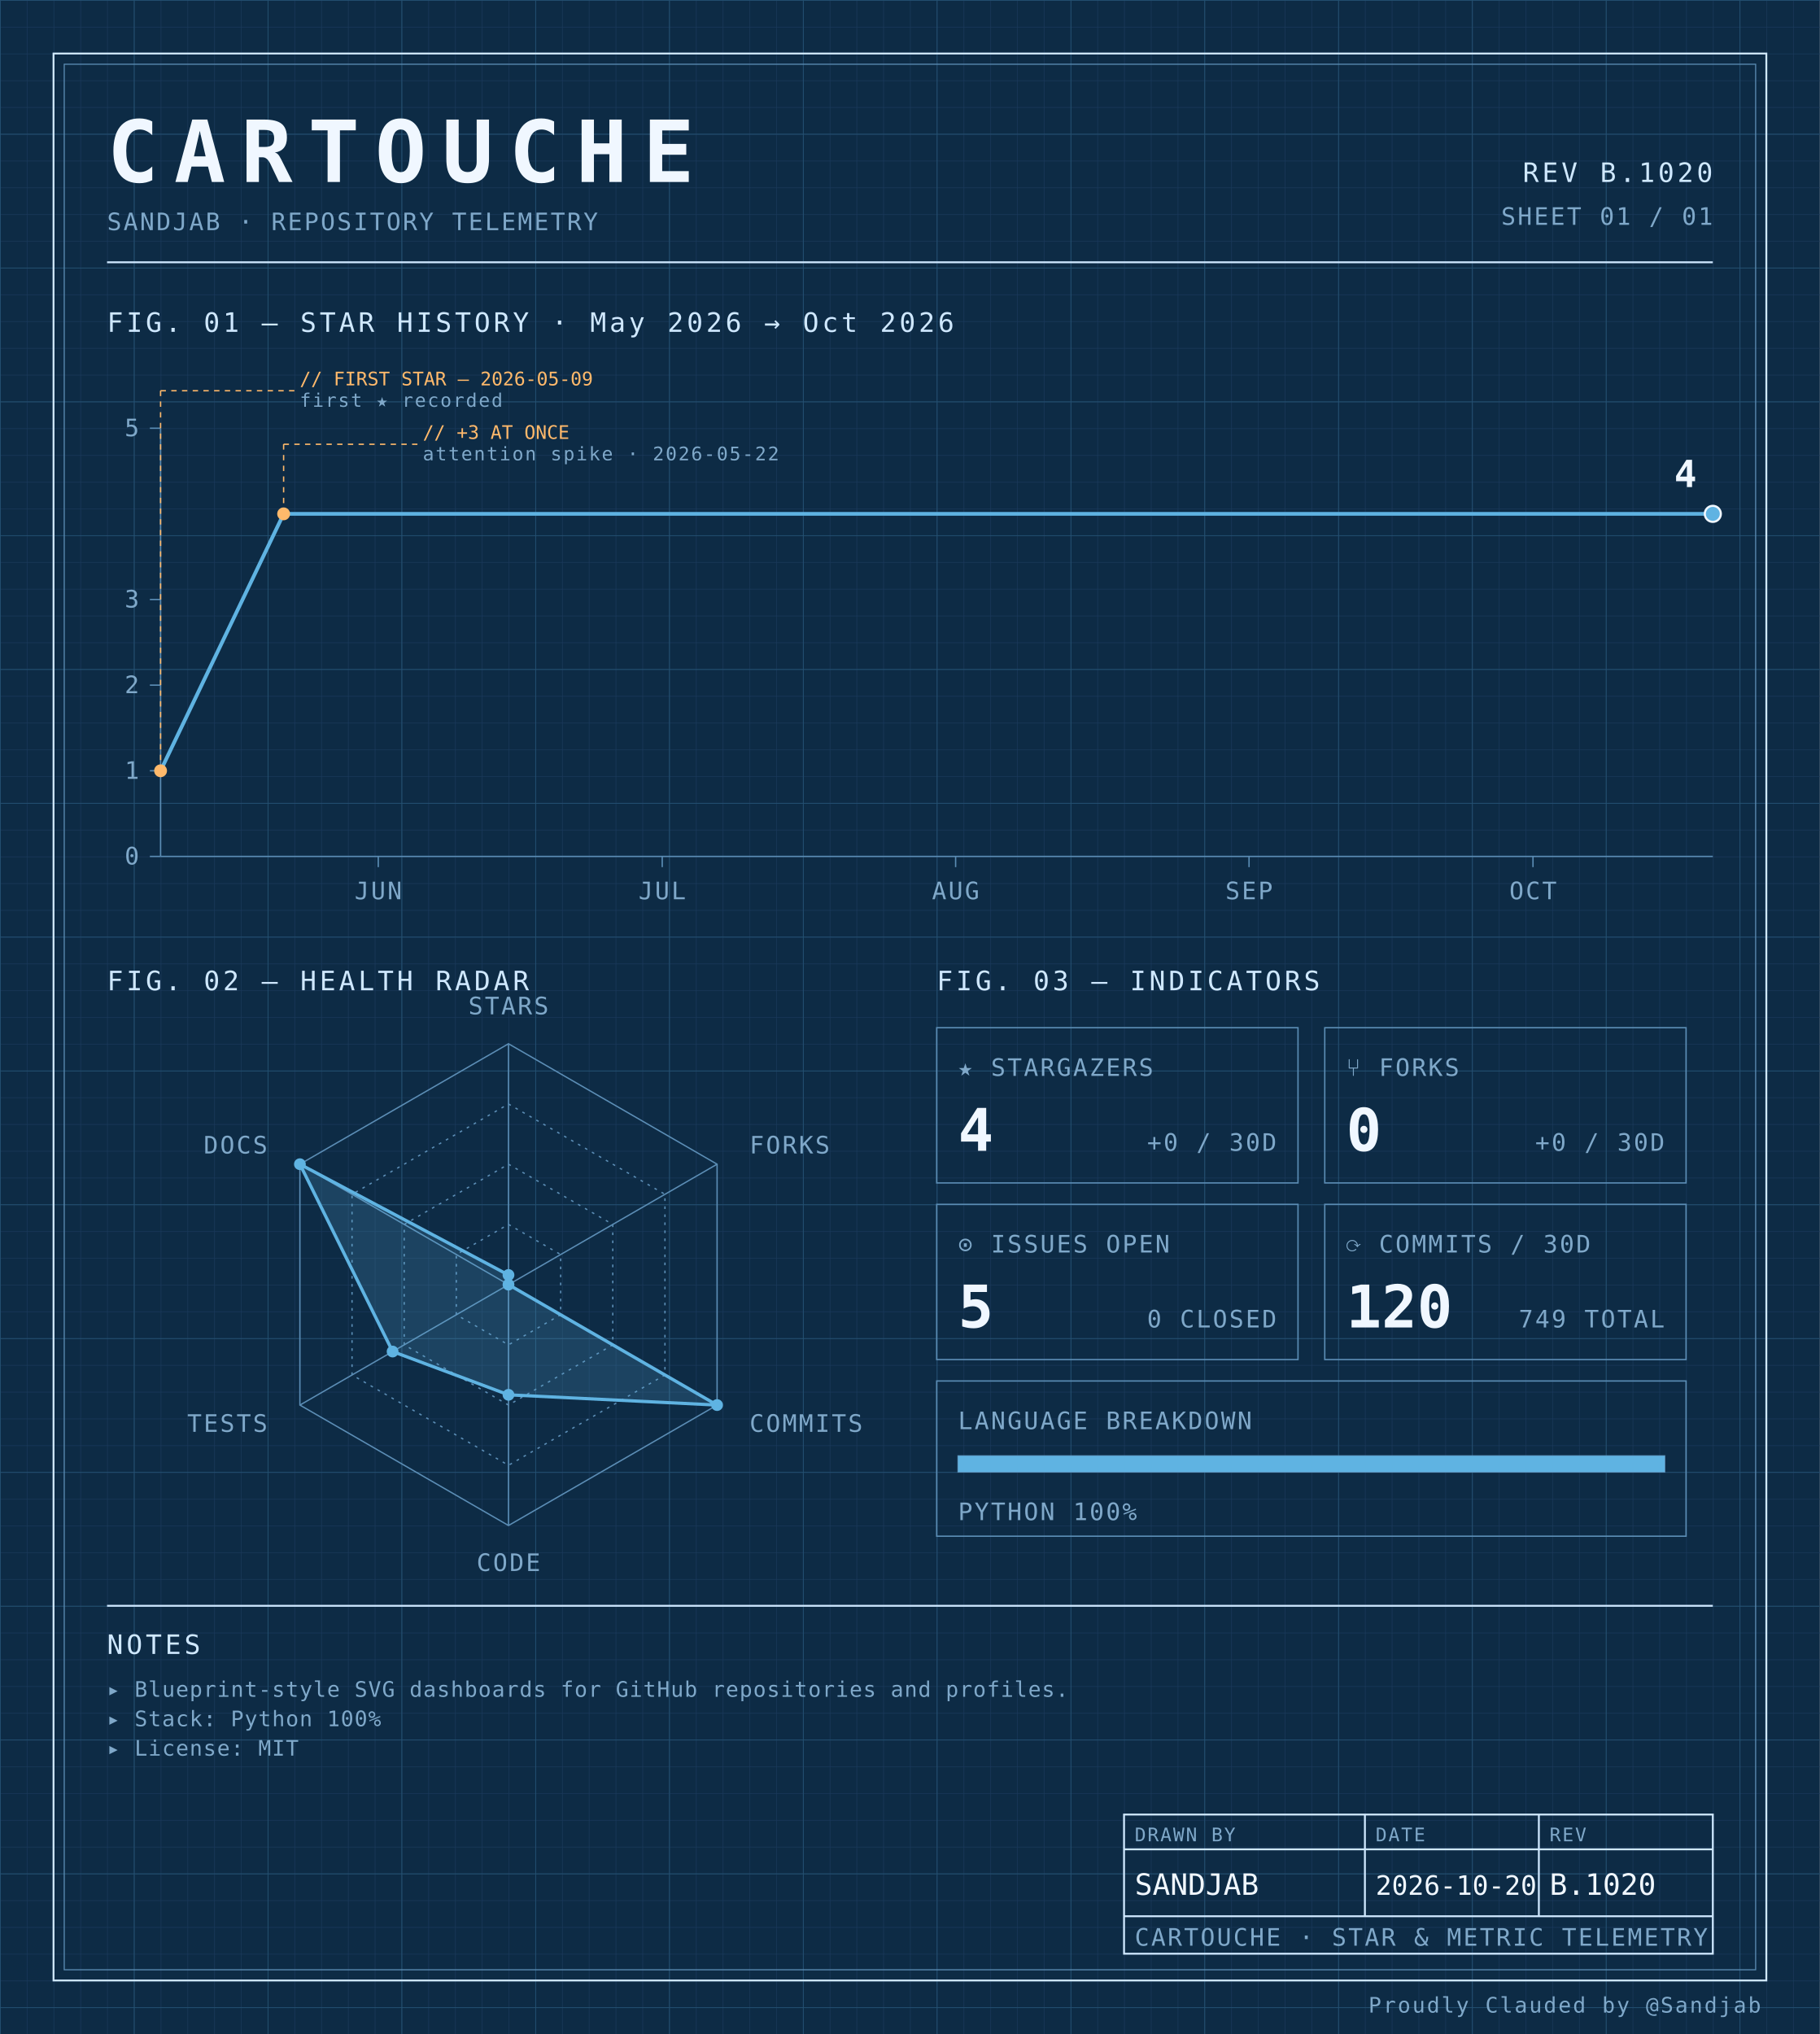
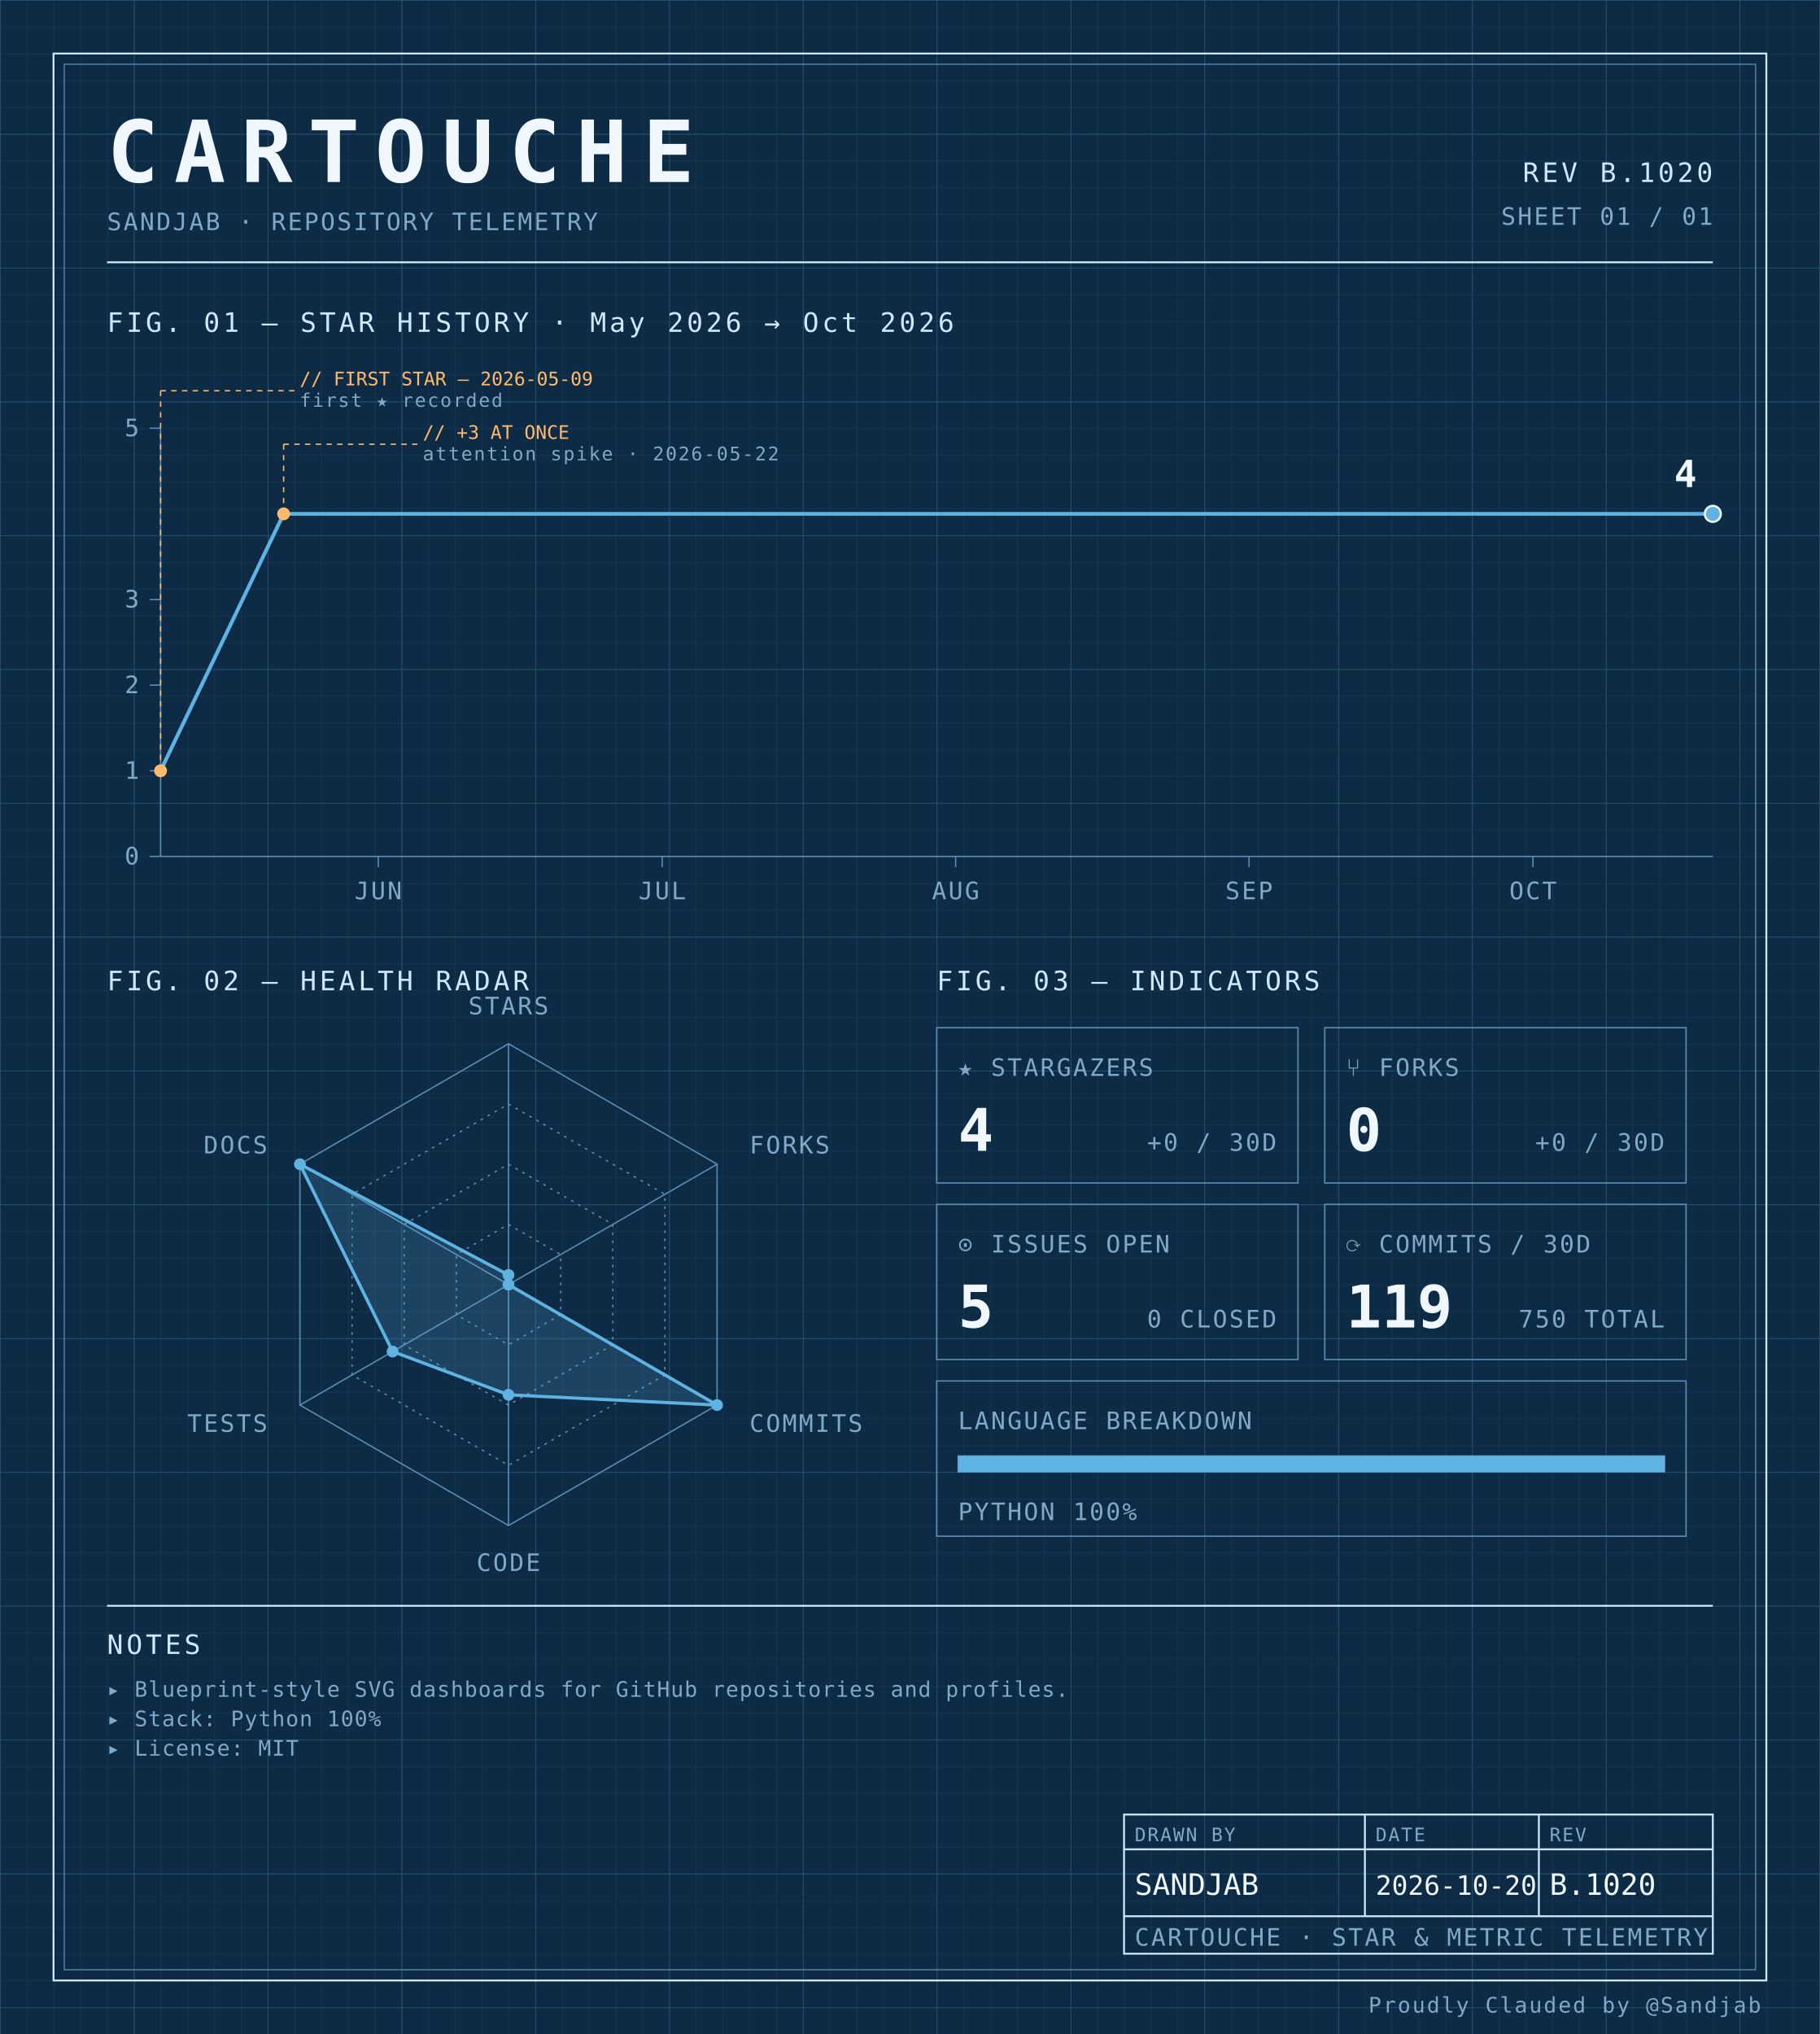
<svg xmlns="http://www.w3.org/2000/svg" width="100%" viewBox="0 0 680 760" role="img">
  <defs>
    <pattern id="grid-fine" width="10" height="10" patternUnits="userSpaceOnUse">
      <path d="M10 0H0V10" fill="none" stroke="#1a3a5c" stroke-width="0.4" />
    </pattern>
    <pattern id="grid-major" width="50" height="50" patternUnits="userSpaceOnUse">
      <path d="M50 0H0V50" fill="none" stroke="#245273" stroke-width="0.5" />
    </pattern>
  </defs>
  <rect x="0" y="0" width="680" height="760" fill="#0d2b45" />
  <rect x="0" y="0" width="680" height="760" fill="url(#grid-fine)" />
  <rect x="0" y="0" width="680" height="760" fill="url(#grid-major)" />
  <rect x="20" y="20" width="640" height="720" fill="none" stroke="#cfe8ff" stroke-width="0.7" />
  <rect x="24" y="24" width="632" height="712" fill="none" stroke="#5b8db5" stroke-width="0.4" />
  <text x="40" y="68" font-family="ui-monospace, 'SF Mono', 'JetBrains Mono', 'Cascadia Code', Consolas, monospace" font-size="32" font-weight="700" fill="#f0f7ff" text-anchor="start" letter-spacing="0.18em">CARTOUCHE</text>
  <text x="40" y="86" font-family="ui-monospace, 'SF Mono', 'JetBrains Mono', 'Cascadia Code', Consolas, monospace" font-size="9" font-weight="400" fill="#7fa8c9" text-anchor="start" letter-spacing="0.08em">SANDJAB · REPOSITORY TELEMETRY</text>
  <text x="640" y="68" font-family="ui-monospace, 'SF Mono', 'JetBrains Mono', 'Cascadia Code', Consolas, monospace" font-size="10" font-weight="400" fill="#cfe8ff" text-anchor="end" letter-spacing="0.12em">REV B.1020</text>
  <text x="640" y="84" font-family="ui-monospace, 'SF Mono', 'JetBrains Mono', 'Cascadia Code', Consolas, monospace" font-size="9" font-weight="400" fill="#7fa8c9" text-anchor="end" letter-spacing="0.08em">SHEET 01 / 01</text>
  <line x1="40" y1="98" x2="640" y2="98" stroke="#cfe8ff" stroke-width="0.7" />
  <text x="40" y="124" font-family="ui-monospace, 'SF Mono', 'JetBrains Mono', 'Cascadia Code', Consolas, monospace" font-size="10" font-weight="400" fill="#cfe8ff" text-anchor="start" letter-spacing="0.12em">FIG. 01 — STAR HISTORY · May 2026 → Oct 2026</text>
  <line x1="60" y1="160" x2="60" y2="320" stroke="#5b8db5" stroke-width="0.5" />
  <line x1="60" y1="320" x2="640" y2="320" stroke="#5b8db5" stroke-width="0.5" />
  <line x1="56" y1="320.0" x2="60" y2="320.0" stroke="#5b8db5" stroke-width="0.5" />
  <text x="52" y="323.0" font-family="ui-monospace, 'SF Mono', 'JetBrains Mono', 'Cascadia Code', Consolas, monospace" font-size="9" font-weight="400" fill="#7fa8c9" text-anchor="end" letter-spacing="0.08em">0</text>
  <line x1="56" y1="288.0" x2="60" y2="288.0" stroke="#5b8db5" stroke-width="0.5" />
  <text x="52" y="291.0" font-family="ui-monospace, 'SF Mono', 'JetBrains Mono', 'Cascadia Code', Consolas, monospace" font-size="9" font-weight="400" fill="#7fa8c9" text-anchor="end" letter-spacing="0.08em">1</text>
  <line x1="56" y1="256.0" x2="60" y2="256.0" stroke="#5b8db5" stroke-width="0.5" />
  <text x="52" y="259.0" font-family="ui-monospace, 'SF Mono', 'JetBrains Mono', 'Cascadia Code', Consolas, monospace" font-size="9" font-weight="400" fill="#7fa8c9" text-anchor="end" letter-spacing="0.08em">2</text>
  <line x1="56" y1="224.0" x2="60" y2="224.0" stroke="#5b8db5" stroke-width="0.5" />
  <text x="52" y="227.0" font-family="ui-monospace, 'SF Mono', 'JetBrains Mono', 'Cascadia Code', Consolas, monospace" font-size="9" font-weight="400" fill="#7fa8c9" text-anchor="end" letter-spacing="0.08em">3</text>
  <line x1="56" y1="160.0" x2="60" y2="160.0" stroke="#5b8db5" stroke-width="0.5" />
  <text x="52" y="163.0" font-family="ui-monospace, 'SF Mono', 'JetBrains Mono', 'Cascadia Code', Consolas, monospace" font-size="9" font-weight="400" fill="#7fa8c9" text-anchor="end" letter-spacing="0.08em">5</text>
  <line x1="141.341" y1="320" x2="141.341" y2="324" stroke="#5b8db5" stroke-width="0.5" />
  <text x="141.341" y="336" font-family="ui-monospace, 'SF Mono', 'JetBrains Mono', 'Cascadia Code', Consolas, monospace" font-size="9" font-weight="400" fill="#7fa8c9" text-anchor="middle" letter-spacing="0.08em">JUN</text>
  <line x1="247.439" y1="320" x2="247.439" y2="324" stroke="#5b8db5" stroke-width="0.5" />
  <text x="247.439" y="336" font-family="ui-monospace, 'SF Mono', 'JetBrains Mono', 'Cascadia Code', Consolas, monospace" font-size="9" font-weight="400" fill="#7fa8c9" text-anchor="middle" letter-spacing="0.08em">JUL</text>
  <line x1="357.073" y1="320" x2="357.073" y2="324" stroke="#5b8db5" stroke-width="0.5" />
  <text x="357.073" y="336" font-family="ui-monospace, 'SF Mono', 'JetBrains Mono', 'Cascadia Code', Consolas, monospace" font-size="9" font-weight="400" fill="#7fa8c9" text-anchor="middle" letter-spacing="0.08em">AUG</text>
  <line x1="466.707" y1="320" x2="466.707" y2="324" stroke="#5b8db5" stroke-width="0.5" />
  <text x="466.707" y="336" font-family="ui-monospace, 'SF Mono', 'JetBrains Mono', 'Cascadia Code', Consolas, monospace" font-size="9" font-weight="400" fill="#7fa8c9" text-anchor="middle" letter-spacing="0.08em">SEP</text>
  <line x1="572.805" y1="320" x2="572.805" y2="324" stroke="#5b8db5" stroke-width="0.5" />
  <text x="572.805" y="336" font-family="ui-monospace, 'SF Mono', 'JetBrains Mono', 'Cascadia Code', Consolas, monospace" font-size="9" font-weight="400" fill="#7fa8c9" text-anchor="middle" letter-spacing="0.08em">OCT</text>
  <path d="M 60.00,288.00 L 105.98,192.00 151.95,192.00 197.93,192.00 243.90,192.00 289.88,192.00 335.85,192.00 381.83,192.00 427.80,192.00 473.78,192.00 519.76,192.00 565.73,192.00 611.71,192.00 640.00,192.00" fill="none" stroke="#5fb3e2" stroke-width="1.4" stroke-linejoin="round" stroke-linecap="round" />
  <circle cx="60.0" cy="288.0" r="2.4" fill="#ffb96b" />
  <line x1="60.0" y1="288.0" x2="60.0" y2="146" stroke="#ffb96b" stroke-width="0.5" stroke-dasharray="2,2" fill="none" />
  <line x1="60.0" y1="146" x2="110.0" y2="146" stroke="#ffb96b" stroke-width="0.5" stroke-dasharray="2,2" fill="none" />
  <text x="112.0" y="144" font-family="ui-monospace, 'SF Mono', 'JetBrains Mono', 'Cascadia Code', Consolas, monospace" font-size="7" font-weight="400" fill="#ffb96b" text-anchor="start" letter-spacing="normal">// FIRST STAR — 2026-05-09</text>
  <text x="112.0" y="152" font-family="ui-monospace, 'SF Mono', 'JetBrains Mono', 'Cascadia Code', Consolas, monospace" font-size="7" font-weight="400" fill="#7fa8c9" text-anchor="start" letter-spacing="0.08em">first ★ recorded</text>
  <circle cx="105.976" cy="192.0" r="2.4" fill="#ffb96b" />
  <line x1="105.976" y1="192.0" x2="105.976" y2="166" stroke="#ffb96b" stroke-width="0.5" stroke-dasharray="2,2" fill="none" />
  <line x1="105.976" y1="166" x2="155.976" y2="166" stroke="#ffb96b" stroke-width="0.5" stroke-dasharray="2,2" fill="none" />
  <text x="157.976" y="164" font-family="ui-monospace, 'SF Mono', 'JetBrains Mono', 'Cascadia Code', Consolas, monospace" font-size="7" font-weight="400" fill="#ffb96b" text-anchor="start" letter-spacing="normal">// +3 AT ONCE</text>
  <text x="157.976" y="172" font-family="ui-monospace, 'SF Mono', 'JetBrains Mono', 'Cascadia Code', Consolas, monospace" font-size="7" font-weight="400" fill="#7fa8c9" text-anchor="start" letter-spacing="0.08em">attention spike · 2026-05-22</text>
  <circle cx="640.0" cy="192.0" r="3" fill="#5fb3e2" stroke="#f0f7ff" stroke-width="0.8" />
  <text x="634.0" y="182.0" font-family="ui-monospace, 'SF Mono', 'JetBrains Mono', 'Cascadia Code', Consolas, monospace" font-size="14" font-weight="700" fill="#f0f7ff" text-anchor="end" letter-spacing="normal">4</text>
  <text x="40" y="370" font-family="ui-monospace, 'SF Mono', 'JetBrains Mono', 'Cascadia Code', Consolas, monospace" font-size="10" font-weight="400" fill="#cfe8ff" text-anchor="start" letter-spacing="0.12em">FIG. 02 — HEALTH RADAR</text>
  <g transform="translate(190 480)">
    <polygon points="0.00,-90.00 77.94,-45.00 77.94,45.00 0.00,90.00 -77.94,45.00 -77.94,-45.00" fill="none" stroke="#5b8db5" stroke-width="0.5" />
    <polygon points="0.00,-67.50 58.46,-33.75 58.46,33.75 0.00,67.50 -58.46,33.75 -58.46,-33.75" fill="none" stroke="#5b8db5" stroke-width="0.5" stroke-dasharray="1,2" />
    <polygon points="0.00,-45.00 38.97,-22.50 38.97,22.50 0.00,45.00 -38.97,22.50 -38.97,-22.50" fill="none" stroke="#5b8db5" stroke-width="0.5" stroke-dasharray="1,2" />
    <polygon points="0.00,-22.50 19.49,-11.25 19.49,11.25 0.00,22.50 -19.49,11.25 -19.49,-11.25" fill="none" stroke="#5b8db5" stroke-width="0.5" stroke-dasharray="1,2" />
    <line x1="0" y1="0" x2="0.00" y2="-90.00" stroke="#5b8db5" stroke-width="0.5" />
    <line x1="0" y1="0" x2="77.94" y2="-45.00" stroke="#5b8db5" stroke-width="0.5" />
    <line x1="0" y1="0" x2="77.94" y2="45.00" stroke="#5b8db5" stroke-width="0.5" />
    <line x1="0" y1="0" x2="0.00" y2="90.00" stroke="#5b8db5" stroke-width="0.5" />
    <line x1="0" y1="0" x2="-77.94" y2="45.00" stroke="#5b8db5" stroke-width="0.5" />
    <line x1="0" y1="0" x2="-77.94" y2="-45.00" stroke="#5b8db5" stroke-width="0.5" />
    <polygon points="0.00,-3.60 0.00,0.00 77.94,45.00 0.00,41.17 -43.30,25.00 -77.94,-45.00" fill="#5fb3e2" fill-opacity="0.18" stroke="#5fb3e2" stroke-width="1.2" />
    <circle cx="0.00" cy="-3.60" r="2.2" fill="#5fb3e2" />
    <circle cx="0.00" cy="0.00" r="2.2" fill="#5fb3e2" />
    <circle cx="77.94" cy="45.00" r="2.2" fill="#5fb3e2" />
    <circle cx="0.00" cy="41.17" r="2.2" fill="#5fb3e2" />
    <circle cx="-43.30" cy="25.00" r="2.2" fill="#5fb3e2" />
    <circle cx="-77.94" cy="-45.00" r="2.2" fill="#5fb3e2" />
    <text x="6.3681633555662356e-15" y="-101" font-family="ui-monospace, 'SF Mono', 'JetBrains Mono', 'Cascadia Code', Consolas, monospace" font-size="9" font-weight="400" fill="#7fa8c9" text-anchor="middle" letter-spacing="0.08em">STARS</text>
    <text x="90.067" y="-49" font-family="ui-monospace, 'SF Mono', 'JetBrains Mono', 'Cascadia Code', Consolas, monospace" font-size="9" font-weight="400" fill="#7fa8c9" text-anchor="start" letter-spacing="0.08em">FORKS</text>
    <text x="90.067" y="55" font-family="ui-monospace, 'SF Mono', 'JetBrains Mono', 'Cascadia Code', Consolas, monospace" font-size="9" font-weight="400" fill="#7fa8c9" text-anchor="start" letter-spacing="0.08em">COMMITS</text>
    <text x="6.3681633555662356e-15" y="107" font-family="ui-monospace, 'SF Mono', 'JetBrains Mono', 'Cascadia Code', Consolas, monospace" font-size="9" font-weight="400" fill="#7fa8c9" text-anchor="middle" letter-spacing="0.08em">CODE</text>
    <text x="-90.067" y="55" font-family="ui-monospace, 'SF Mono', 'JetBrains Mono', 'Cascadia Code', Consolas, monospace" font-size="9" font-weight="400" fill="#7fa8c9" text-anchor="end" letter-spacing="0.08em">TESTS</text>
    <text x="-90.067" y="-49" font-family="ui-monospace, 'SF Mono', 'JetBrains Mono', 'Cascadia Code', Consolas, monospace" font-size="9" font-weight="400" fill="#7fa8c9" text-anchor="end" letter-spacing="0.08em">DOCS</text>
  </g>
  <text x="350" y="370" font-family="ui-monospace, 'SF Mono', 'JetBrains Mono', 'Cascadia Code', Consolas, monospace" font-size="10" font-weight="400" fill="#cfe8ff" text-anchor="start" letter-spacing="0.12em">FIG. 03 — INDICATORS</text>
  <rect x="350" y="384" width="135" height="58" fill="none" stroke="#5b8db5" stroke-width="0.5" />
  <text x="358" y="402" font-family="ui-monospace, 'SF Mono', 'JetBrains Mono', 'Cascadia Code', Consolas, monospace" font-size="9" font-weight="400" fill="#7fa8c9" text-anchor="start" letter-spacing="0.08em">★ STARGAZERS</text>
  <text x="358" y="430" font-family="ui-monospace, 'SF Mono', 'JetBrains Mono', 'Cascadia Code', Consolas, monospace" font-size="22" font-weight="700" fill="#f0f7ff" text-anchor="start" letter-spacing="normal">4</text>
  <text x="477" y="430" font-family="ui-monospace, 'SF Mono', 'JetBrains Mono', 'Cascadia Code', Consolas, monospace" font-size="9" font-weight="400" fill="#7fa8c9" text-anchor="end" letter-spacing="0.08em">+0 / 30D</text>
  <rect x="495" y="384" width="135" height="58" fill="none" stroke="#5b8db5" stroke-width="0.5" />
  <text x="503" y="402" font-family="ui-monospace, 'SF Mono', 'JetBrains Mono', 'Cascadia Code', Consolas, monospace" font-size="9" font-weight="400" fill="#7fa8c9" text-anchor="start" letter-spacing="0.08em">⑂ FORKS</text>
  <text x="503" y="430" font-family="ui-monospace, 'SF Mono', 'JetBrains Mono', 'Cascadia Code', Consolas, monospace" font-size="22" font-weight="700" fill="#f0f7ff" text-anchor="start" letter-spacing="normal">0</text>
  <text x="622" y="430" font-family="ui-monospace, 'SF Mono', 'JetBrains Mono', 'Cascadia Code', Consolas, monospace" font-size="9" font-weight="400" fill="#7fa8c9" text-anchor="end" letter-spacing="0.08em">+0 / 30D</text>
  <rect x="350" y="450" width="135" height="58" fill="none" stroke="#5b8db5" stroke-width="0.5" />
  <text x="358" y="468" font-family="ui-monospace, 'SF Mono', 'JetBrains Mono', 'Cascadia Code', Consolas, monospace" font-size="9" font-weight="400" fill="#7fa8c9" text-anchor="start" letter-spacing="0.08em">⊙ ISSUES OPEN</text>
  <text x="358" y="496" font-family="ui-monospace, 'SF Mono', 'JetBrains Mono', 'Cascadia Code', Consolas, monospace" font-size="22" font-weight="700" fill="#f0f7ff" text-anchor="start" letter-spacing="normal">5</text>
  <text x="477" y="496" font-family="ui-monospace, 'SF Mono', 'JetBrains Mono', 'Cascadia Code', Consolas, monospace" font-size="9" font-weight="400" fill="#7fa8c9" text-anchor="end" letter-spacing="0.08em">0 CLOSED</text>
  <rect x="495" y="450" width="135" height="58" fill="none" stroke="#5b8db5" stroke-width="0.5" />
  <text x="503" y="468" font-family="ui-monospace, 'SF Mono', 'JetBrains Mono', 'Cascadia Code', Consolas, monospace" font-size="9" font-weight="400" fill="#7fa8c9" text-anchor="start" letter-spacing="0.08em">⟳ COMMITS / 30D</text>
-   <text x="503" y="496" font-family="ui-monospace, 'SF Mono', 'JetBrains Mono', 'Cascadia Code', Consolas, monospace" font-size="22" font-weight="700" fill="#f0f7ff" text-anchor="start" letter-spacing="normal">120</text>
-   <text x="622" y="496" font-family="ui-monospace, 'SF Mono', 'JetBrains Mono', 'Cascadia Code', Consolas, monospace" font-size="9" font-weight="400" fill="#7fa8c9" text-anchor="end" letter-spacing="0.08em">749 TOTAL</text>
+   <text x="503" y="496" font-family="ui-monospace, 'SF Mono', 'JetBrains Mono', 'Cascadia Code', Consolas, monospace" font-size="22" font-weight="700" fill="#f0f7ff" text-anchor="start" letter-spacing="normal">119</text>
+   <text x="622" y="496" font-family="ui-monospace, 'SF Mono', 'JetBrains Mono', 'Cascadia Code', Consolas, monospace" font-size="9" font-weight="400" fill="#7fa8c9" text-anchor="end" letter-spacing="0.08em">750 TOTAL</text>
  <rect x="350" y="516" width="280" height="58" fill="none" stroke="#5b8db5" stroke-width="0.5" />
  <text x="358" y="534" font-family="ui-monospace, 'SF Mono', 'JetBrains Mono', 'Cascadia Code', Consolas, monospace" font-size="9" font-weight="400" fill="#7fa8c9" text-anchor="start" letter-spacing="0.08em">LANGUAGE BREAKDOWN</text>
  <rect x="358" y="544" width="264" height="6" fill="none" stroke="#5b8db5" stroke-width="0.5" />
  <rect x="358" y="544" width="264.00" height="6" fill="#5fb3e2" />
  <text x="358" y="568" font-family="ui-monospace, 'SF Mono', 'JetBrains Mono', 'Cascadia Code', Consolas, monospace" font-size="9" font-weight="400" fill="#7fa8c9" text-anchor="start" letter-spacing="0.08em">PYTHON 100%</text>
  <line x1="40" y1="600" x2="640" y2="600" stroke="#cfe8ff" stroke-width="0.7" />
  <text x="40" y="618" font-family="ui-monospace, 'SF Mono', 'JetBrains Mono', 'Cascadia Code', Consolas, monospace" font-size="10" font-weight="400" fill="#cfe8ff" text-anchor="start" letter-spacing="0.12em">NOTES</text>
  <text x="40" y="634" font-family="ui-monospace, 'SF Mono', 'JetBrains Mono', 'Cascadia Code', Consolas, monospace" font-size="8" font-weight="400" fill="#7fa8c9" text-anchor="start" letter-spacing="0.04em">▸ Blueprint-style SVG dashboards for GitHub repositories and profiles.</text>
  <text x="40" y="645" font-family="ui-monospace, 'SF Mono', 'JetBrains Mono', 'Cascadia Code', Consolas, monospace" font-size="8" font-weight="400" fill="#7fa8c9" text-anchor="start" letter-spacing="0.04em">▸ Stack: Python 100%</text>
  <text x="40" y="656" font-family="ui-monospace, 'SF Mono', 'JetBrains Mono', 'Cascadia Code', Consolas, monospace" font-size="8" font-weight="400" fill="#7fa8c9" text-anchor="start" letter-spacing="0.04em">▸ License: MIT</text>
  <rect x="420" y="678" width="220" height="52" fill="none" stroke="#cfe8ff" stroke-width="0.7" />
  <line x1="420" y1="691" x2="640" y2="691" stroke="#cfe8ff" stroke-width="0.7" />
  <line x1="420" y1="716" x2="640" y2="716" stroke="#cfe8ff" stroke-width="0.7" />
  <line x1="510" y1="678" x2="510" y2="716" stroke="#cfe8ff" stroke-width="0.7" />
  <line x1="575" y1="678" x2="575" y2="716" stroke="#cfe8ff" stroke-width="0.7" />
  <text x="424" y="688" font-family="ui-monospace, 'SF Mono', 'JetBrains Mono', 'Cascadia Code', Consolas, monospace" font-size="7" font-weight="400" fill="#7fa8c9" text-anchor="start" letter-spacing="0.08em">DRAWN BY</text>
  <text x="514" y="688" font-family="ui-monospace, 'SF Mono', 'JetBrains Mono', 'Cascadia Code', Consolas, monospace" font-size="7" font-weight="400" fill="#7fa8c9" text-anchor="start" letter-spacing="0.08em">DATE</text>
  <text x="579" y="688" font-family="ui-monospace, 'SF Mono', 'JetBrains Mono', 'Cascadia Code', Consolas, monospace" font-size="7" font-weight="400" fill="#7fa8c9" text-anchor="start" letter-spacing="0.08em">REV</text>
  <text x="424" y="708" font-family="ui-monospace, 'SF Mono', 'JetBrains Mono', 'Cascadia Code', Consolas, monospace" font-size="11" font-weight="400" fill="#f0f7ff" text-anchor="start" letter-spacing="normal">SANDJAB</text>
  <text x="514" y="708" font-family="ui-monospace, 'SF Mono', 'JetBrains Mono', 'Cascadia Code', Consolas, monospace" font-size="10" font-weight="400" fill="#f0f7ff" text-anchor="start" letter-spacing="normal">2026-10-20</text>
  <text x="579" y="708" font-family="ui-monospace, 'SF Mono', 'JetBrains Mono', 'Cascadia Code', Consolas, monospace" font-size="11" font-weight="400" fill="#f0f7ff" text-anchor="start" letter-spacing="normal">B.1020</text>
  <text x="424" y="727" font-family="ui-monospace, 'SF Mono', 'JetBrains Mono', 'Cascadia Code', Consolas, monospace" font-size="9" font-weight="400" fill="#7fa8c9" text-anchor="start" letter-spacing="0.08em">CARTOUCHE · STAR &amp; METRIC TELEMETRY</text>
  <text x="658" y="752" font-family="ui-monospace, 'SF Mono', 'JetBrains Mono', 'Cascadia Code', Consolas, monospace" font-size="8" font-weight="400" fill="#7fa8c9" text-anchor="end" letter-spacing="0.08em">Proudly Clauded by @Sandjab</text>
</svg>
